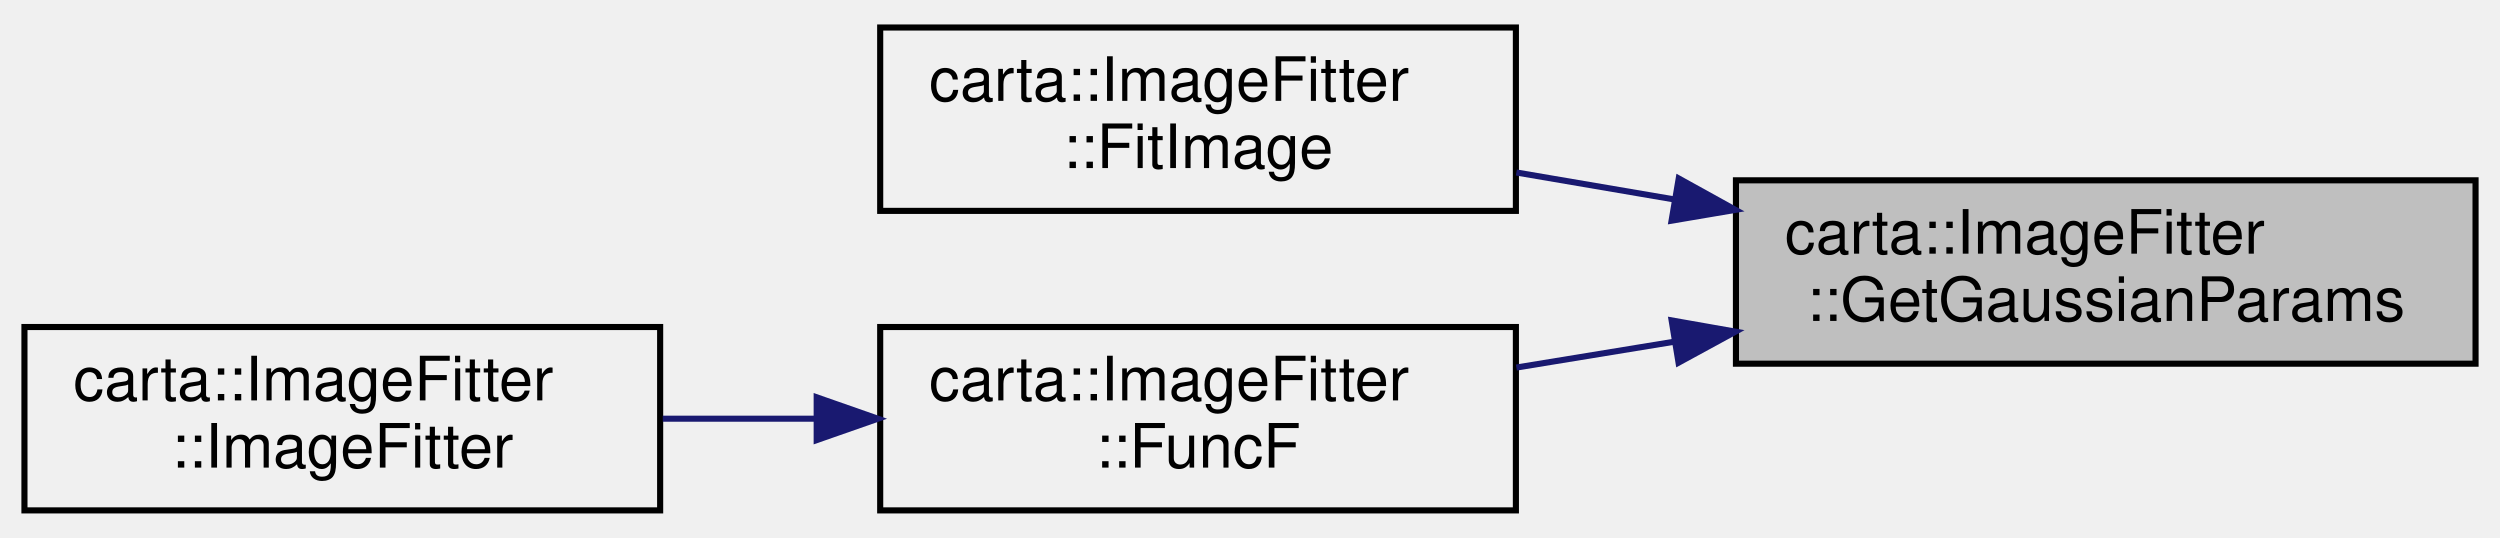
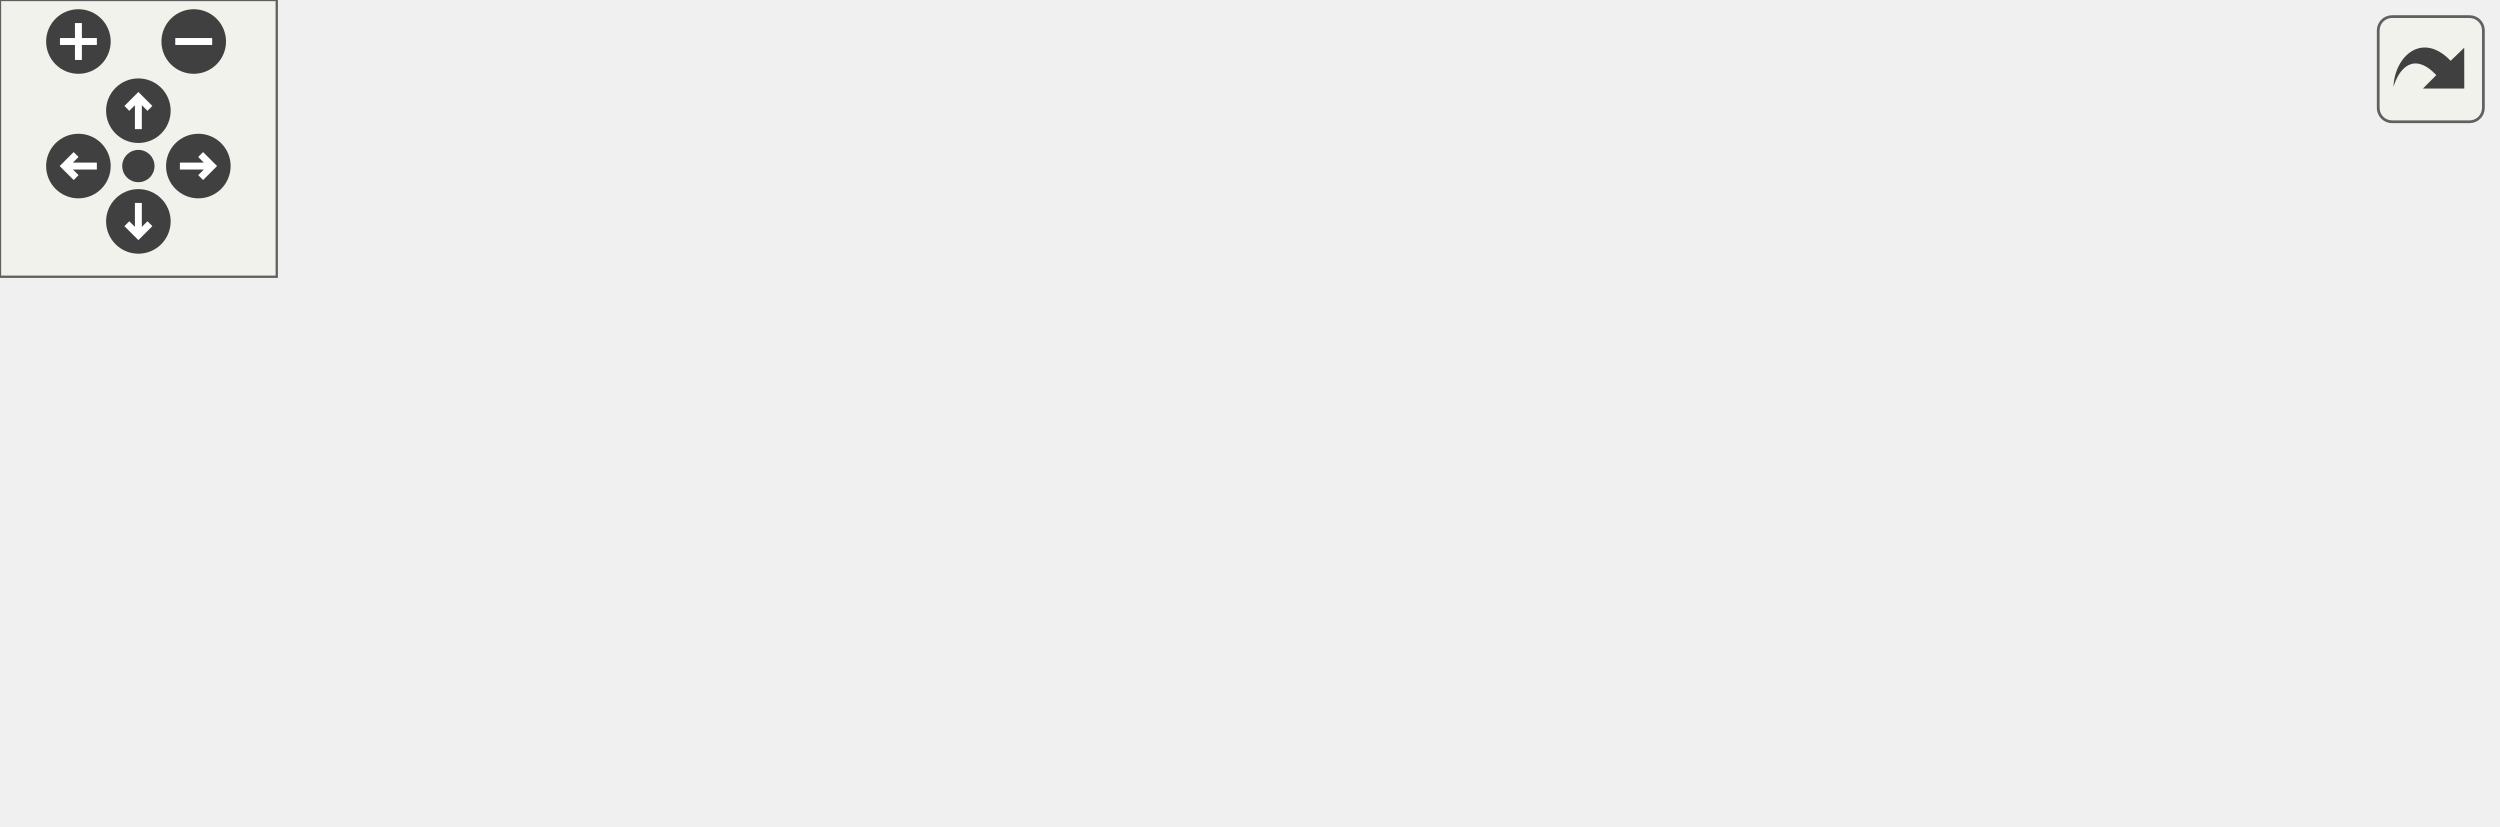
- <svg xmlns="http://www.w3.org/2000/svg" xmlns:xlink="http://www.w3.org/1999/xlink" width="409pt" height="88pt" viewBox="0.00 0.00 409.00 88.00">
-   <g id="graph0" class="graph" transform="scale(1 1) rotate(0) translate(4 84)">
-     <g id="node1" class="node">
-       <g id="a_node1">
-         <a xlink:title=" ">
-           <polygon fill="#bfbfbf" stroke="black" points="280,-24.5 280,-54.5 401,-54.5 401,-24.5 280,-24.5" />
-           <text text-anchor="start" x="288" y="-42.5" font-family="Helvetica,sans-Serif" font-size="10.00">carta::ImageFitter</text>
-           <text text-anchor="middle" x="340.5" y="-31.5" font-family="Helvetica,sans-Serif" font-size="10.00">::GetGaussianParams</text>
-         </a>
+ <svg xmlns="http://www.w3.org/2000/svg" xmlns:xlink="http://www.w3.org/1999/xlink" id="main" version="1.1" xml:space="preserve">
+   <style type="text/css">
+ .edge:hover path { stroke: red; }
+ .edge:hover polygon { stroke: red; fill: red; }
+ </style>
+   <defs>
+     <circle id="rim" cx="0" cy="0" r="7" />
+     <circle id="rim2" cx="0" cy="0" r="3.5" />
+     <g id="zoomPlus">
+       <use xlink:href="#rim" fill="#404040">
+         <set attributeName="fill" to="#808080" begin="zoomplus.mouseover" end="zoomplus.mouseout" />
+       </use>
+       <path d="M-4,0h8M0,-4v8" fill="none" stroke="white" stroke-width="1.5" pointer-events="none" />
+     </g>
+     <g id="zoomMin">
+       <use xlink:href="#rim" fill="#404040">
+         <set attributeName="fill" to="#808080" begin="zoomminus.mouseover" end="zoomminus.mouseout" />
+       </use>
+       <path d="M-4,0h8" fill="none" stroke="white" stroke-width="1.5" pointer-events="none" />
+     </g>
+     <g id="dirArrow">
+       <path fill="none" stroke="white" stroke-width="1.5" d="M0,-3.0v7 M-2.5,-0.5L0,-3.0L2.5,-0.5" />
+     </g>
+     <g id="resetDef">
+       <use xlink:href="#rim2" fill="#404040">
+         <set attributeName="fill" to="#808080" begin="reset.mouseover" end="reset.mouseout" />
+       </use>
+     </g>
+   </defs>
+   <svg id="graph" class="graph">
+     <g id="viewport">
+       <g id="node1" class="node">
+         <g id="a_node1">
+           <a xlink:title="Extract Gaussian parameters from a vector.">
+             <polygon fill="#bfbfbf" stroke="black" points="420,-44.5 420,-74.5 541,-74.5 541,-44.5 420,-44.5" />
+             <text text-anchor="start" x="428" y="-62.5" font-family="Helvetica,sans-Serif" font-size="10.00">carta::ImageFitter</text>
+             <text text-anchor="middle" x="480.5" y="-51.5" font-family="Helvetica,sans-Serif" font-size="10.00">::GetGaussianParams</text>
+           </a>
+         </g>
+       </g>
+       <g id="node2" class="node">
+         <g id="a_node2">
+           <a xlink:href="classcarta_1_1ImageFitter.html#adb41334cf11084df588a1a9752c4df29" target="_top" xlink:title="Calculate parameter errors after fitting.">
+             <polygon fill="none" stroke="black" points="280,-88.5 280,-118.5 384,-118.5 384,-88.5 280,-88.5" />
+             <text text-anchor="start" x="288" y="-106.5" font-family="Helvetica,sans-Serif" font-size="10.00">carta::ImageFitter</text>
+             <text text-anchor="middle" x="332" y="-95.5" font-family="Helvetica,sans-Serif" font-size="10.00">::CalculateErrors</text>
+           </a>
+         </g>
+       </g>
+       <g id="edge1" class="edge">
+         <path fill="none" stroke="midnightblue" d="M419.89,-77.4C407.74,-81.05 395.07,-84.86 383.28,-88.4" />
+         <polygon fill="midnightblue" stroke="midnightblue" points="420.92,-80.75 429.49,-74.52 418.91,-74.04 420.92,-80.75" />
+       </g>
+       <g id="node4" class="node">
+         <g id="a_node4">
+           <a xlink:href="classcarta_1_1ImageFitter.html#aed4497f70e14e441c9e33950f8f9ab44" target="_top" xlink:title="Fit Gaussian components to an image and generate fitting results along with model and residual data.">
+             <polygon fill="none" stroke="black" points="0,-66.5 0,-96.5 104,-96.5 104,-66.5 0,-66.5" />
+             <text text-anchor="start" x="8" y="-84.5" font-family="Helvetica,sans-Serif" font-size="10.00">carta::ImageFitter</text>
+             <text text-anchor="middle" x="52" y="-73.5" font-family="Helvetica,sans-Serif" font-size="10.00">::FitImage</text>
+           </a>
+         </g>
+       </g>
+       <g id="edge4" class="edge">
+         <path fill="none" stroke="midnightblue" d="M409.57,-63.11C323.71,-67.54 180.15,-74.94 104.02,-78.87" />
+         <polygon fill="midnightblue" stroke="midnightblue" points="409.94,-66.59 419.75,-62.58 409.58,-59.6 409.94,-66.59" />
+       </g>
+       <g id="node5" class="node">
+         <g id="a_node5">
+           <a xlink:href="classcarta_1_1ImageFitter.html#a70b66aea12783fb8aefe723312746752" target="_top" xlink:title="Calculate the residual of the image data with the provided fitting parameters.">
+             <polygon fill="none" stroke="black" points="280,-0.5 280,-30.5 384,-30.5 384,-0.5 280,-0.5" />
+             <text text-anchor="start" x="288" y="-18.5" font-family="Helvetica,sans-Serif" font-size="10.00">carta::ImageFitter</text>
+             <text text-anchor="middle" x="332" y="-7.5" font-family="Helvetica,sans-Serif" font-size="10.00">::FuncF</text>
+           </a>
+         </g>
+       </g>
+       <g id="edge5" class="edge">
+         <path fill="none" stroke="midnightblue" d="M419.89,-41.6C407.74,-37.95 395.07,-34.14 383.28,-30.6" />
+         <polygon fill="midnightblue" stroke="midnightblue" points="418.91,-44.96 429.49,-44.48 420.92,-38.25 418.91,-44.96" />
+       </g>
+       <g id="node3" class="node">
+         <g id="a_node3">
+           <a xlink:href="classcarta_1_1ImageFitter.html#a3796f44fac3ba6b9dbe37b9261491abe" target="_top" xlink:title="Main function for the multiple Gaussian image fitting.">
+             <polygon fill="none" stroke="black" points="140,-88.5 140,-118.5 244,-118.5 244,-88.5 140,-88.5" />
+             <text text-anchor="start" x="148" y="-106.5" font-family="Helvetica,sans-Serif" font-size="10.00">carta::ImageFitter</text>
+             <text text-anchor="middle" x="192" y="-95.5" font-family="Helvetica,sans-Serif" font-size="10.00">::SolveSystem</text>
+           </a>
+         </g>
+       </g>
+       <g id="edge2" class="edge">
+         <path fill="none" stroke="midnightblue" d="M269.5,-103.5C261.13,-103.5 252.6,-103.5 244.43,-103.5" />
+         <polygon fill="midnightblue" stroke="midnightblue" points="269.61,-107 279.61,-103.5 269.61,-100 269.61,-107" />
+       </g>
+       <g id="edge3" class="edge">
+         <path fill="none" stroke="midnightblue" d="M129.5,-93.7C121.13,-92.36 112.6,-91 104.43,-89.7" />
+         <polygon fill="midnightblue" stroke="midnightblue" points="129.19,-97.19 139.61,-95.31 130.29,-90.28 129.19,-97.19" />
+       </g>
+       <g id="node6" class="node">
+         <g id="a_node6">
+           <a xlink:href="classcarta_1_1ImageFitter.html#a9cdf83157a2149961d2311086602baf8" target="_top" xlink:title="Constructor for the ImageFitter class.">
+             <polygon fill="none" stroke="black" points="140,-0.5 140,-30.5 244,-30.5 244,-0.5 140,-0.5" />
+             <text text-anchor="start" x="148" y="-18.5" font-family="Helvetica,sans-Serif" font-size="10.00">carta::ImageFitter</text>
+             <text text-anchor="middle" x="192" y="-7.5" font-family="Helvetica,sans-Serif" font-size="10.00">::ImageFitter</text>
+           </a>
+         </g>
+       </g>
+       <g id="edge6" class="edge">
+         <path fill="none" stroke="midnightblue" d="M269.5,-15.5C261.13,-15.5 252.6,-15.5 244.43,-15.5" />
+         <polygon fill="midnightblue" stroke="midnightblue" points="269.61,-19 279.61,-15.5 269.61,-12 269.61,-19" />
      </g>
    </g>
-     <g id="node2" class="node">
-       <g id="a_node2">
-         <a xlink:href="classcarta_1_1ImageFitter.html#a47cbfb16ddaa05b8ce82b2770e3a4bbe" target="_top" xlink:title=" ">
-           <polygon fill="none" stroke="black" points="140,-49.5 140,-79.5 244,-79.5 244,-49.5 140,-49.5" />
-           <text text-anchor="start" x="148" y="-67.5" font-family="Helvetica,sans-Serif" font-size="10.00">carta::ImageFitter</text>
-           <text text-anchor="middle" x="192" y="-56.5" font-family="Helvetica,sans-Serif" font-size="10.00">::FitImage</text>
-         </a>
-       </g>
+   </svg>
+   <g id="navigator" transform="translate(0 0)" fill="#404254">
+     <rect fill="#f2f5e9" fill-opacity="0.5" stroke="#606060" stroke-width=".5" x="0" y="0" width="60" height="60" />
+     <use id="zoomplus" xlink:href="#zoomPlus" x="17" y="9" />
+     <use id="zoomminus" xlink:href="#zoomMin" x="42" y="9" />
+     <use id="reset" xlink:href="#resetDef" x="30" y="36" />
+     <g id="arrowUp" xlink:href="#dirArrow" transform="translate(30 24)">
+       <use xlink:href="#rim" fill="#404040">
+         <set attributeName="fill" to="#808080" begin="arrowUp.mouseover" end="arrowUp.mouseout" />
+       </use>
+       <path fill="none" stroke="white" stroke-width="1.5" d="M0,-3.0v7 M-2.5,-0.5L0,-3.0L2.5,-0.5" />
    </g>
-     <g id="edge1" class="edge">
-       <path fill="none" stroke="midnightblue" d="M269.8,-51.39C261.13,-52.87 252.4,-54.36 244.08,-55.78" />
-       <polygon fill="midnightblue" stroke="midnightblue" points="270.64,-54.8 279.91,-49.67 269.47,-47.9 270.64,-54.8" />
+     <g id="arrowRight" xlink:href="#dirArrow" transform="rotate(90) translate(36 -43)">
+       <use xlink:href="#rim" fill="#404040">
+         <set attributeName="fill" to="#808080" begin="arrowRight.mouseover" end="arrowRight.mouseout" />
+       </use>
+       <path fill="none" stroke="white" stroke-width="1.5" d="M0,-3.0v7 M-2.5,-0.5L0,-3.0L2.5,-0.5" />
    </g>
-     <g id="node3" class="node">
-       <g id="a_node3">
-         <a xlink:href="classcarta_1_1ImageFitter.html#a70b66aea12783fb8aefe723312746752" target="_top" xlink:title=" ">
-           <polygon fill="none" stroke="black" points="140,-0.5 140,-30.5 244,-30.5 244,-0.5 140,-0.5" />
-           <text text-anchor="start" x="148" y="-18.5" font-family="Helvetica,sans-Serif" font-size="10.00">carta::ImageFitter</text>
-           <text text-anchor="middle" x="192" y="-7.5" font-family="Helvetica,sans-Serif" font-size="10.00">::FuncF</text>
-         </a>
-       </g>
+     <g id="arrowDown" xlink:href="#dirArrow" transform="rotate(180) translate(-30 -48)">
+       <use xlink:href="#rim" fill="#404040">
+         <set attributeName="fill" to="#808080" begin="arrowDown.mouseover" end="arrowDown.mouseout" />
+       </use>
+       <path fill="none" stroke="white" stroke-width="1.5" d="M0,-3.0v7 M-2.5,-0.5L0,-3.0L2.5,-0.5" />
    </g>
-     <g id="edge2" class="edge">
-       <path fill="none" stroke="midnightblue" d="M269.8,-28.08C261.13,-26.66 252.4,-25.23 244.08,-23.87" />
-       <polygon fill="midnightblue" stroke="midnightblue" points="269.48,-31.58 279.91,-29.74 270.61,-24.67 269.48,-31.58" />
-     </g>
-     <g id="node4" class="node">
-       <g id="a_node4">
-         <a xlink:href="classcarta_1_1ImageFitter.html#a9cdf83157a2149961d2311086602baf8" target="_top" xlink:title=" ">
-           <polygon fill="none" stroke="black" points="0,-0.5 0,-30.5 104,-30.5 104,-0.5 0,-0.5" />
-           <text text-anchor="start" x="8" y="-18.5" font-family="Helvetica,sans-Serif" font-size="10.00">carta::ImageFitter</text>
-           <text text-anchor="middle" x="52" y="-7.5" font-family="Helvetica,sans-Serif" font-size="10.00">::ImageFitter</text>
-         </a>
-       </g>
-     </g>
-     <g id="edge3" class="edge">
-       <path fill="none" stroke="midnightblue" d="M129.5,-15.5C121.13,-15.5 112.6,-15.5 104.43,-15.5" />
-       <polygon fill="midnightblue" stroke="midnightblue" points="129.61,-19 139.61,-15.5 129.61,-12 129.61,-19" />
+     <g id="arrowLeft" xlink:href="#dirArrow" transform="rotate(270) translate(-36 17)">
+       <use xlink:href="#rim" fill="#404040">
+         <set attributeName="fill" to="#808080" begin="arrowLeft.mouseover" end="arrowLeft.mouseout" />
+       </use>
+       <path fill="none" stroke="white" stroke-width="1.5" d="M0,-3.0v7 M-2.5,-0.5L0,-3.0L2.5,-0.5" />
    </g>
  </g>
+   <svg viewBox="0 0 15 15" width="100%" height="30px" preserveAspectRatio="xMaxYMin meet">
+     <g id="arrow_out" transform="scale(0.3 0.3)">
+       <a xlink:href="classcarta_1_1ImageFitter_a8b1cb0f92d5233f3c90f06cfe263c043_icgraph_org.svg" target="_base">
+         <rect id="button" ry="5" rx="5" y="6" x="6" height="38" width="38" fill="#f2f5e9" fill-opacity="0.5" stroke="#606060" stroke-width="1.0" />
+         <path id="arrow" d="M 11.5,31.437 C 11.94,20.098 22.043,11.323 32.159,21.979 L 37.069,17.246 C 37.069,17.246 37.088,32 37.088,32 L 22.16,31.978 C 22.16,31.978 26.998,27.14 26.998,27.14 C 18.529,18.264 13.292,25.23 11.5,31.437 z" style="fill:#404040;" />
+       </a>
+     </g>
+   </svg>
</svg>
